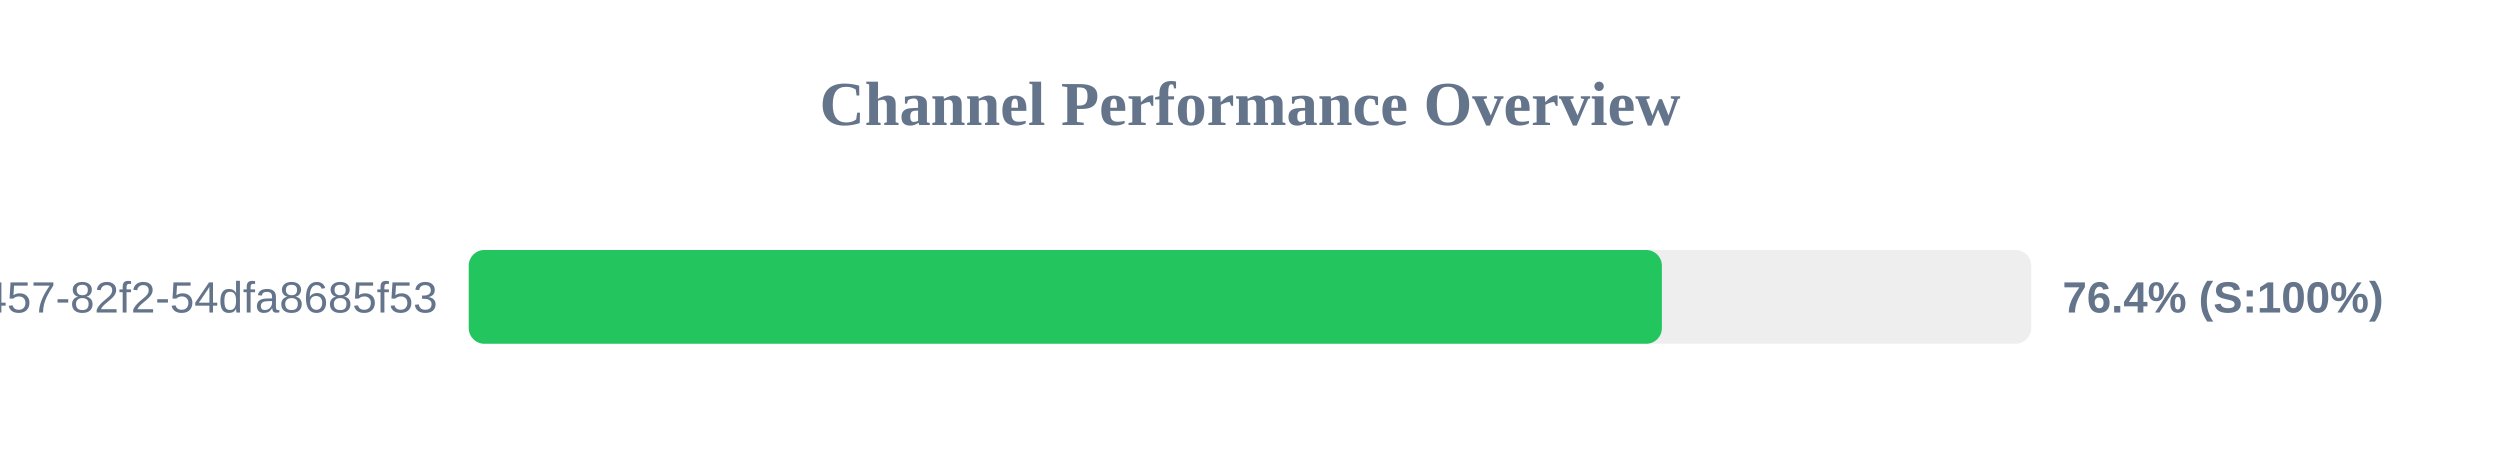
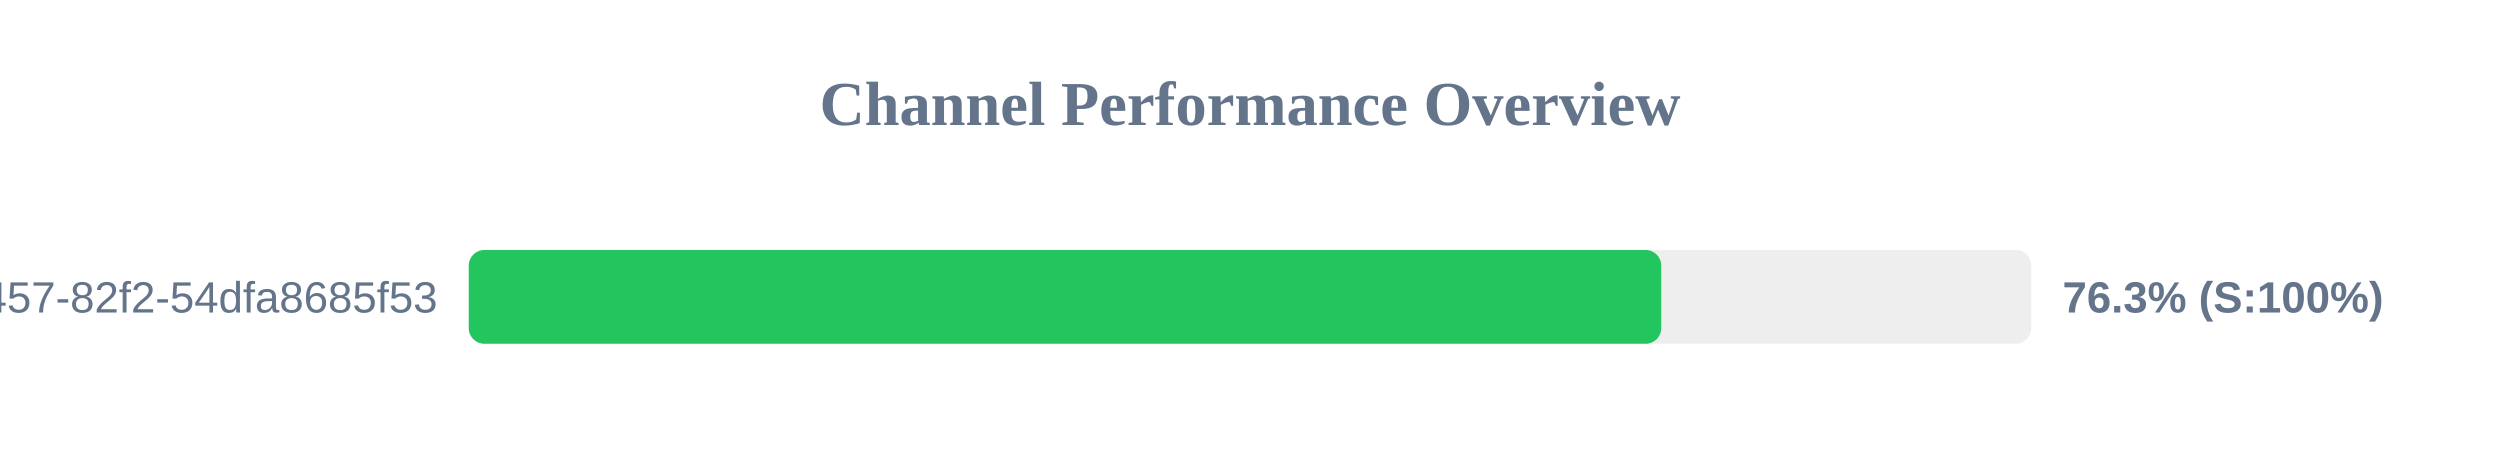
<svg xmlns="http://www.w3.org/2000/svg" width="800" height="150" version="1.1">
  <style>
        .row { font: 14px Arial; fill: #64748b; }
        .score { font: bold 14px Arial; fill: #64748b; }
    </style>
  <text x="400" y="40" text-anchor="middle" font-size="20px" font-weight="bold" fill="#64748b">Channel Performance Overview</text>
  <rect x="150" y="80" width="500" height="30" fill="#eee" rx="5" />
-   <rect x="150" y="80" width="381.8" height="30" fill="#22c55e" rx="5" />
+   <rect x="150" y="80" width="381.6" height="30" fill="#22c55e" rx="5" />
  <text x="140" y="100" text-anchor="end" class="row">?uuid=413c8b50-96bf-4457-82f2-54dfa8685f53</text>
-   <text x="660" y="100" text-anchor="start" class="score">76.4% (S:100%)</text>
+   <text x="660" y="100" text-anchor="start" class="score">76.3% (S:100%)</text>
</svg>
